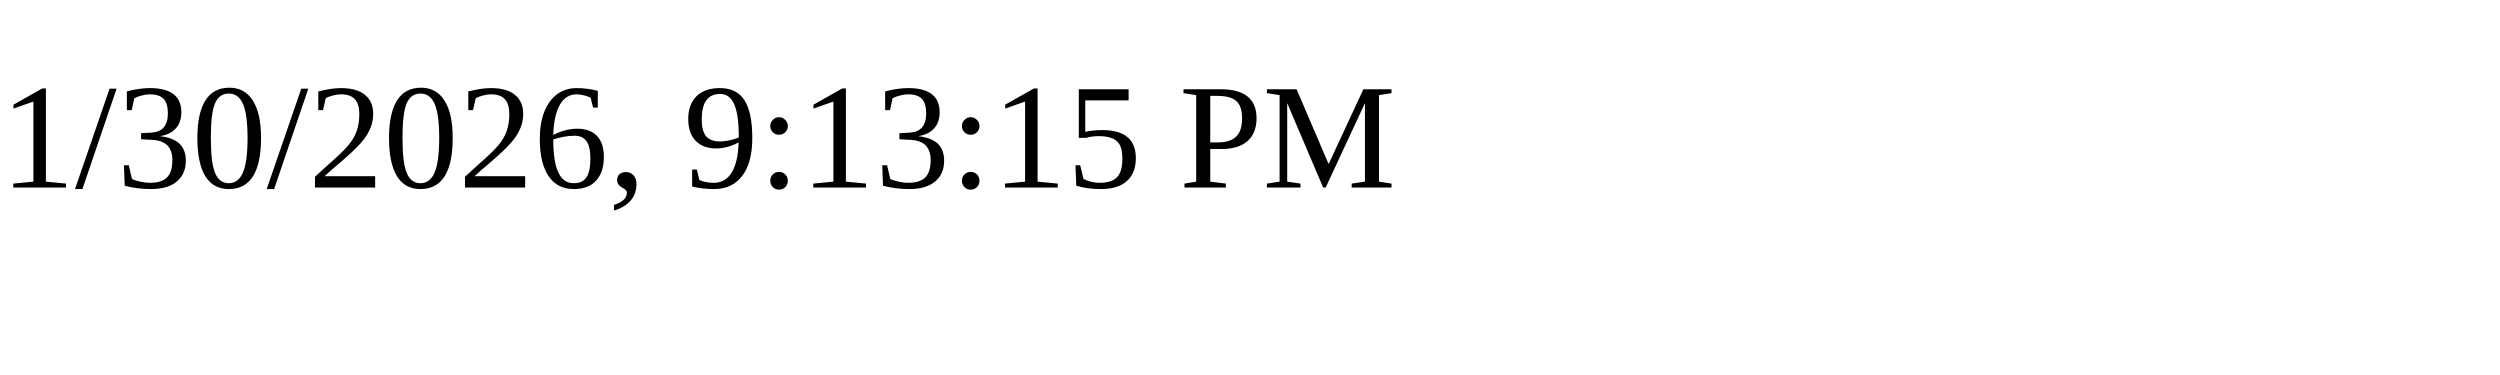
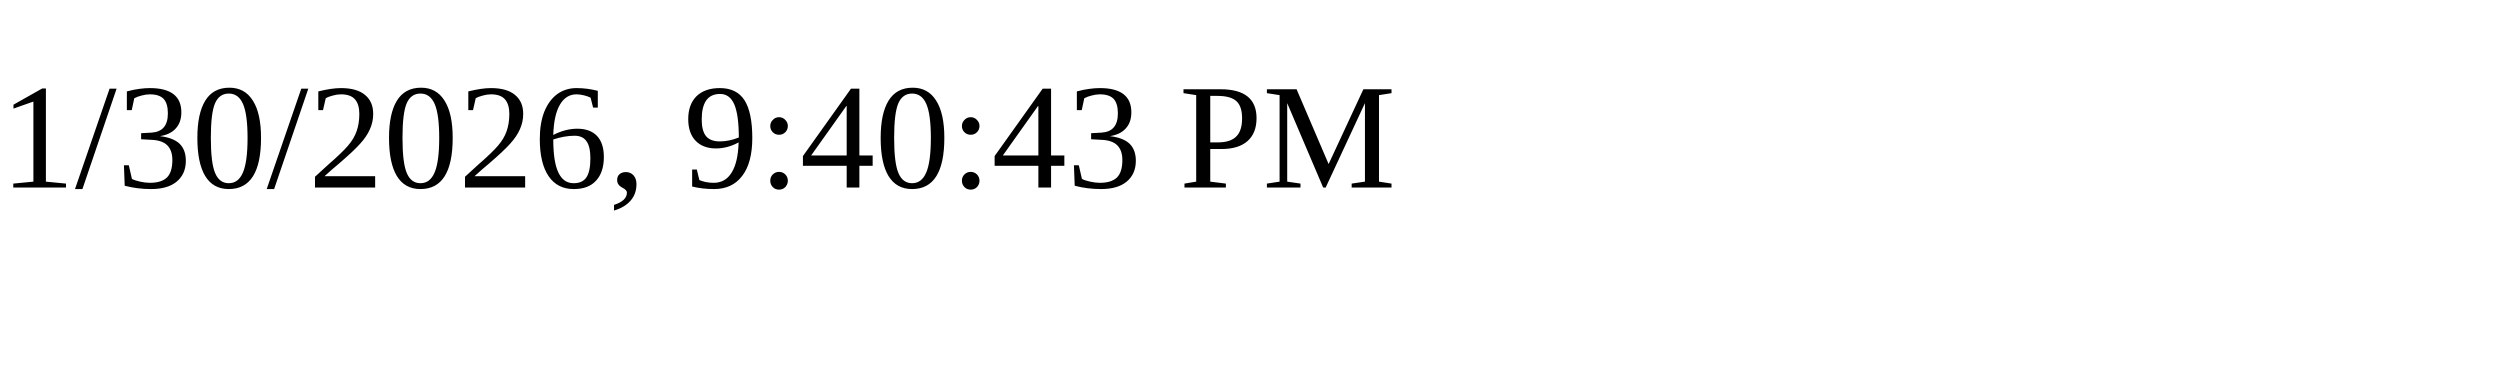
<svg xmlns="http://www.w3.org/2000/svg" height="30" width="200">
-   <text x="0" y="15">1/30/2026, 9:13:15 PM</text>
+   <text x="0" y="15">1/30/2026, 9:40:43 PM</text>
</svg>
